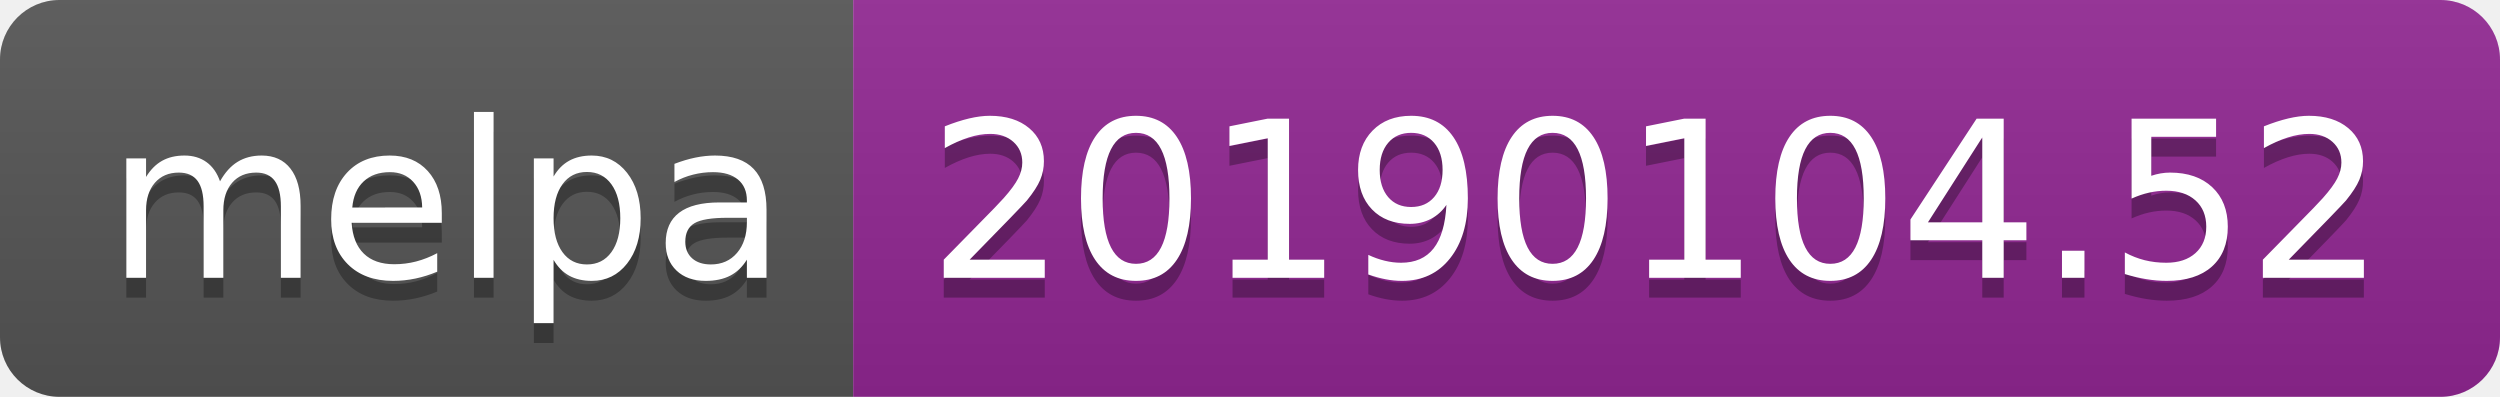
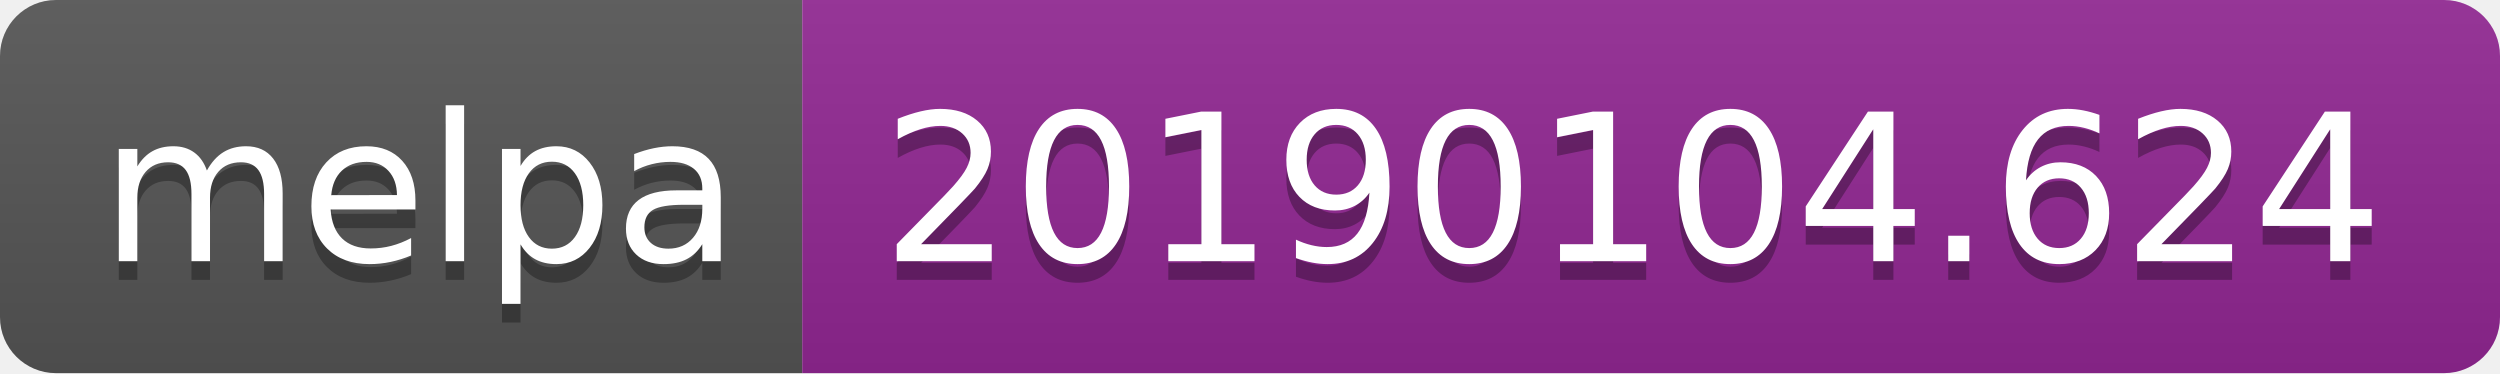
- <svg xmlns="http://www.w3.org/2000/svg" width="126" height="20">
+ <svg xmlns="http://www.w3.org/2000/svg" width="134" height="20">
  <linearGradient id="b" x2="0" y2="100%">
    <stop offset="0" stop-color="#bbb" stop-opacity=".1" />
    <stop offset="1" stop-opacity=".1" />
  </linearGradient>
  <clipPath id="a">
-     <rect width="126" height="20" rx="3" fill="#fff" />
+     <rect width="134" height="20" rx="3" fill="#fff" />
  </clipPath>
  <g clip-path="url(#a)">
    <path fill="#555" d="M0 0h43v20H0z" />
-     <path fill="#922793" d="M43 0h83v20H43z" />
-     <path fill="url(#b)" d="M0 0h126v20H0z" />
+     <path fill="#922793" d="M43 0h91v20H43z" />
+     <path fill="url(#b)" d="M0 0h134v20H0z" />
  </g>
  <g fill="#fff" text-anchor="middle" font-family="DejaVu Sans,Verdana,Geneva,sans-serif" font-size="110">
    <text x="225" y="150" fill="#010101" fill-opacity=".3" transform="scale(.1)" textLength="330">melpa</text>
    <text x="225" y="140" transform="scale(.1)" textLength="330">melpa</text>
-     <text x="835" y="150" fill="#010101" fill-opacity=".3" transform="scale(.1)" textLength="730">20190104.52</text>
-     <text x="835" y="140" transform="scale(.1)" textLength="730">20190104.52</text>
+     <text x="875" y="150" fill="#010101" fill-opacity=".3" transform="scale(.1)" textLength="810">20190104.624</text>
+     <text x="875" y="140" transform="scale(.1)" textLength="810">20190104.624</text>
  </g>
</svg>
